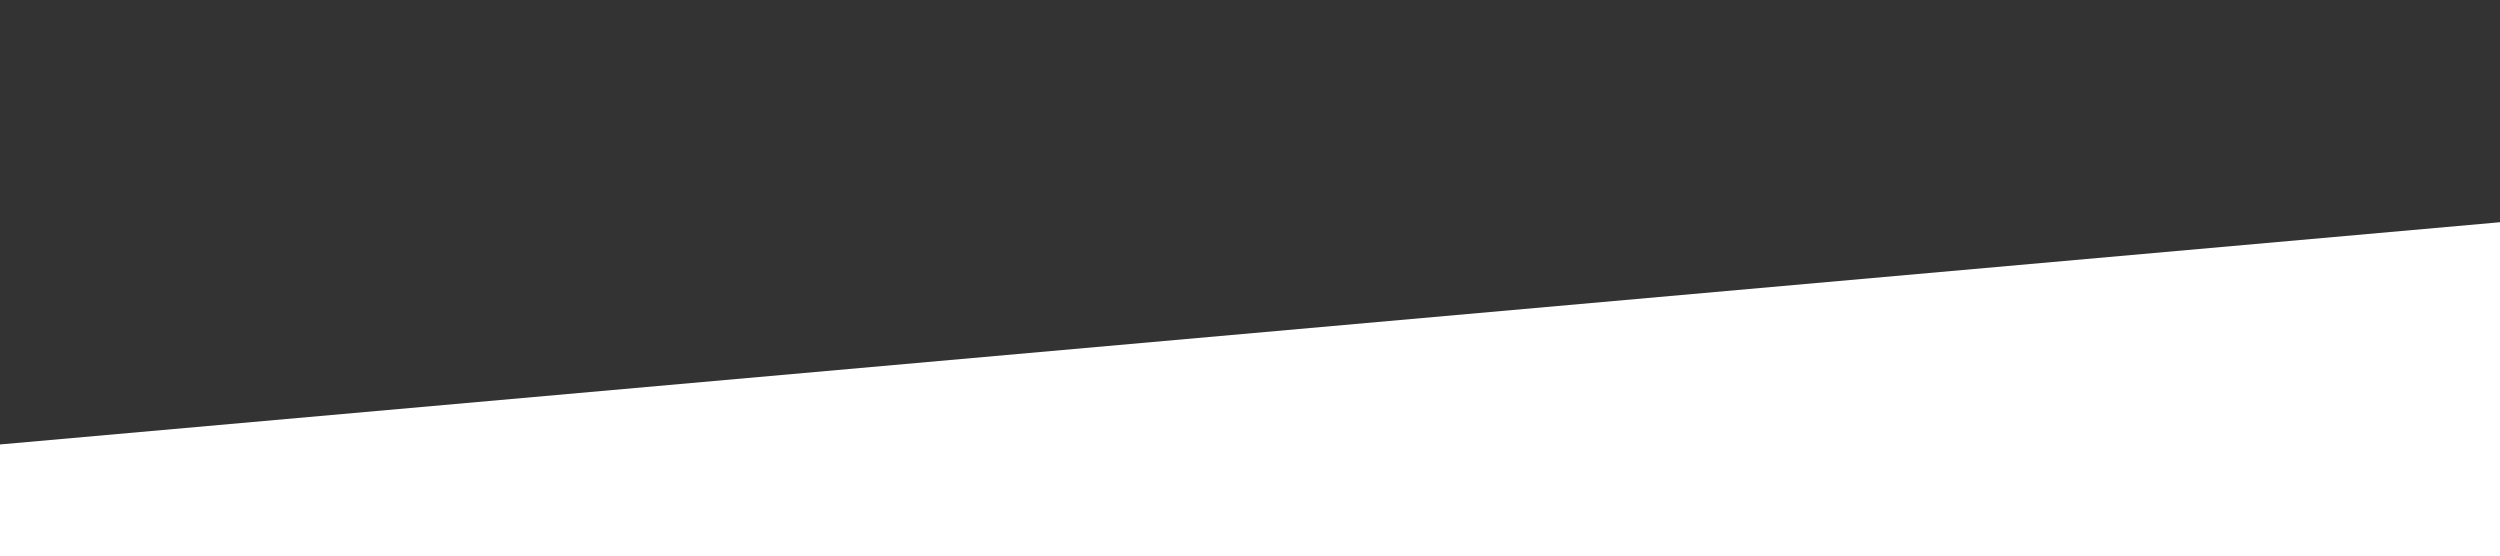
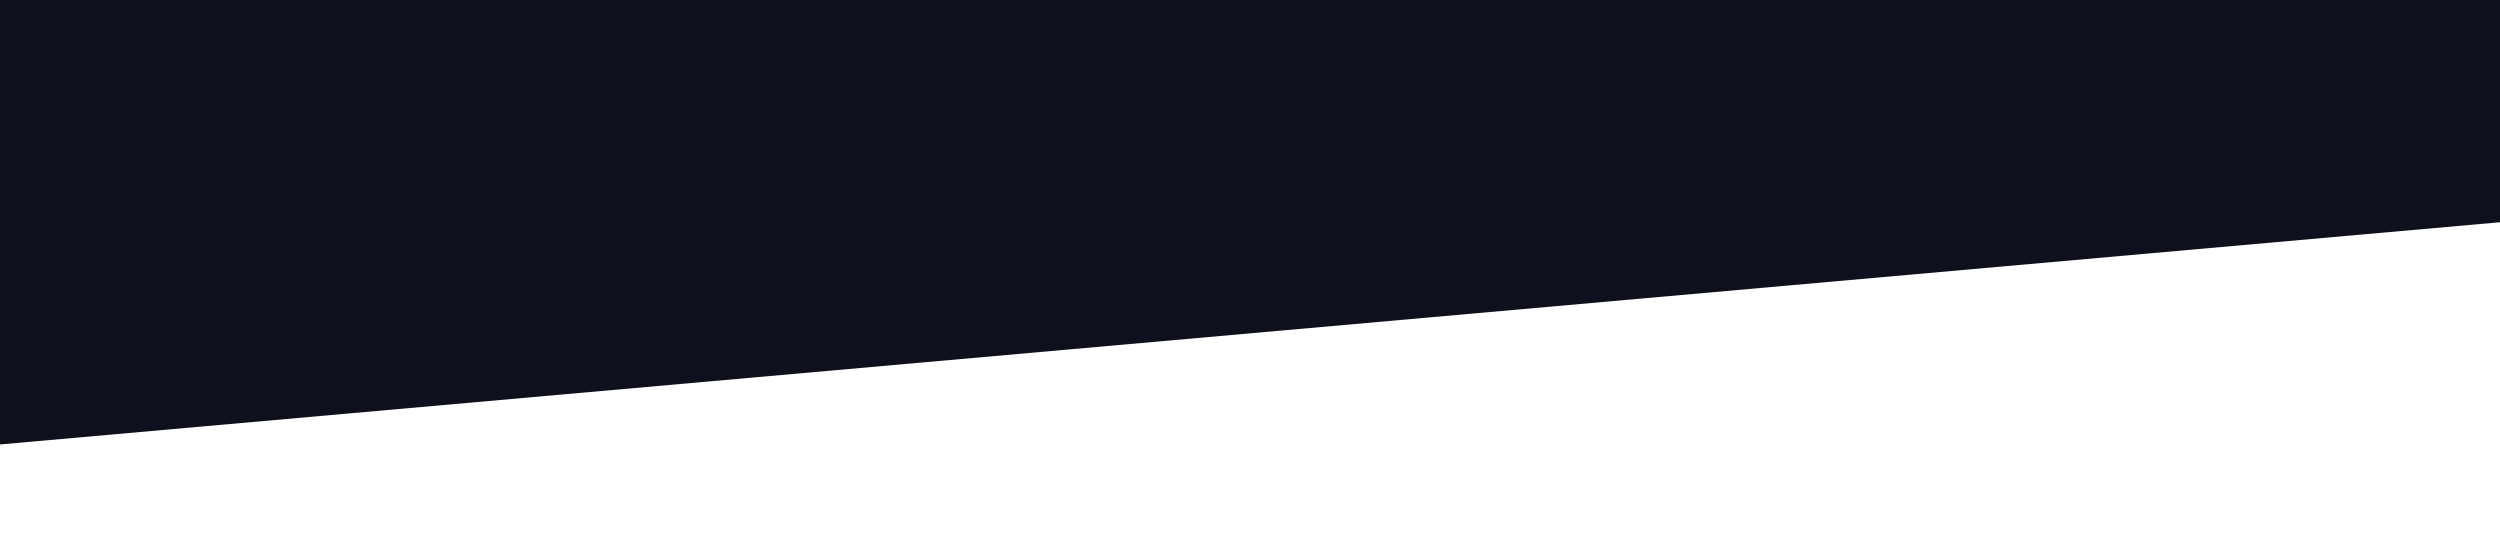
<svg xmlns="http://www.w3.org/2000/svg" viewBox="0 0 1440 320">
-   <path fill="#333333" fill-opacity="1" d="M0,256L1440,128L1440,0L0,0Z" />
+   <path fill="#0f101d" fill-opacity="1" d="M0,256L1440,128L1440,0L0,0Z" />
</svg>
